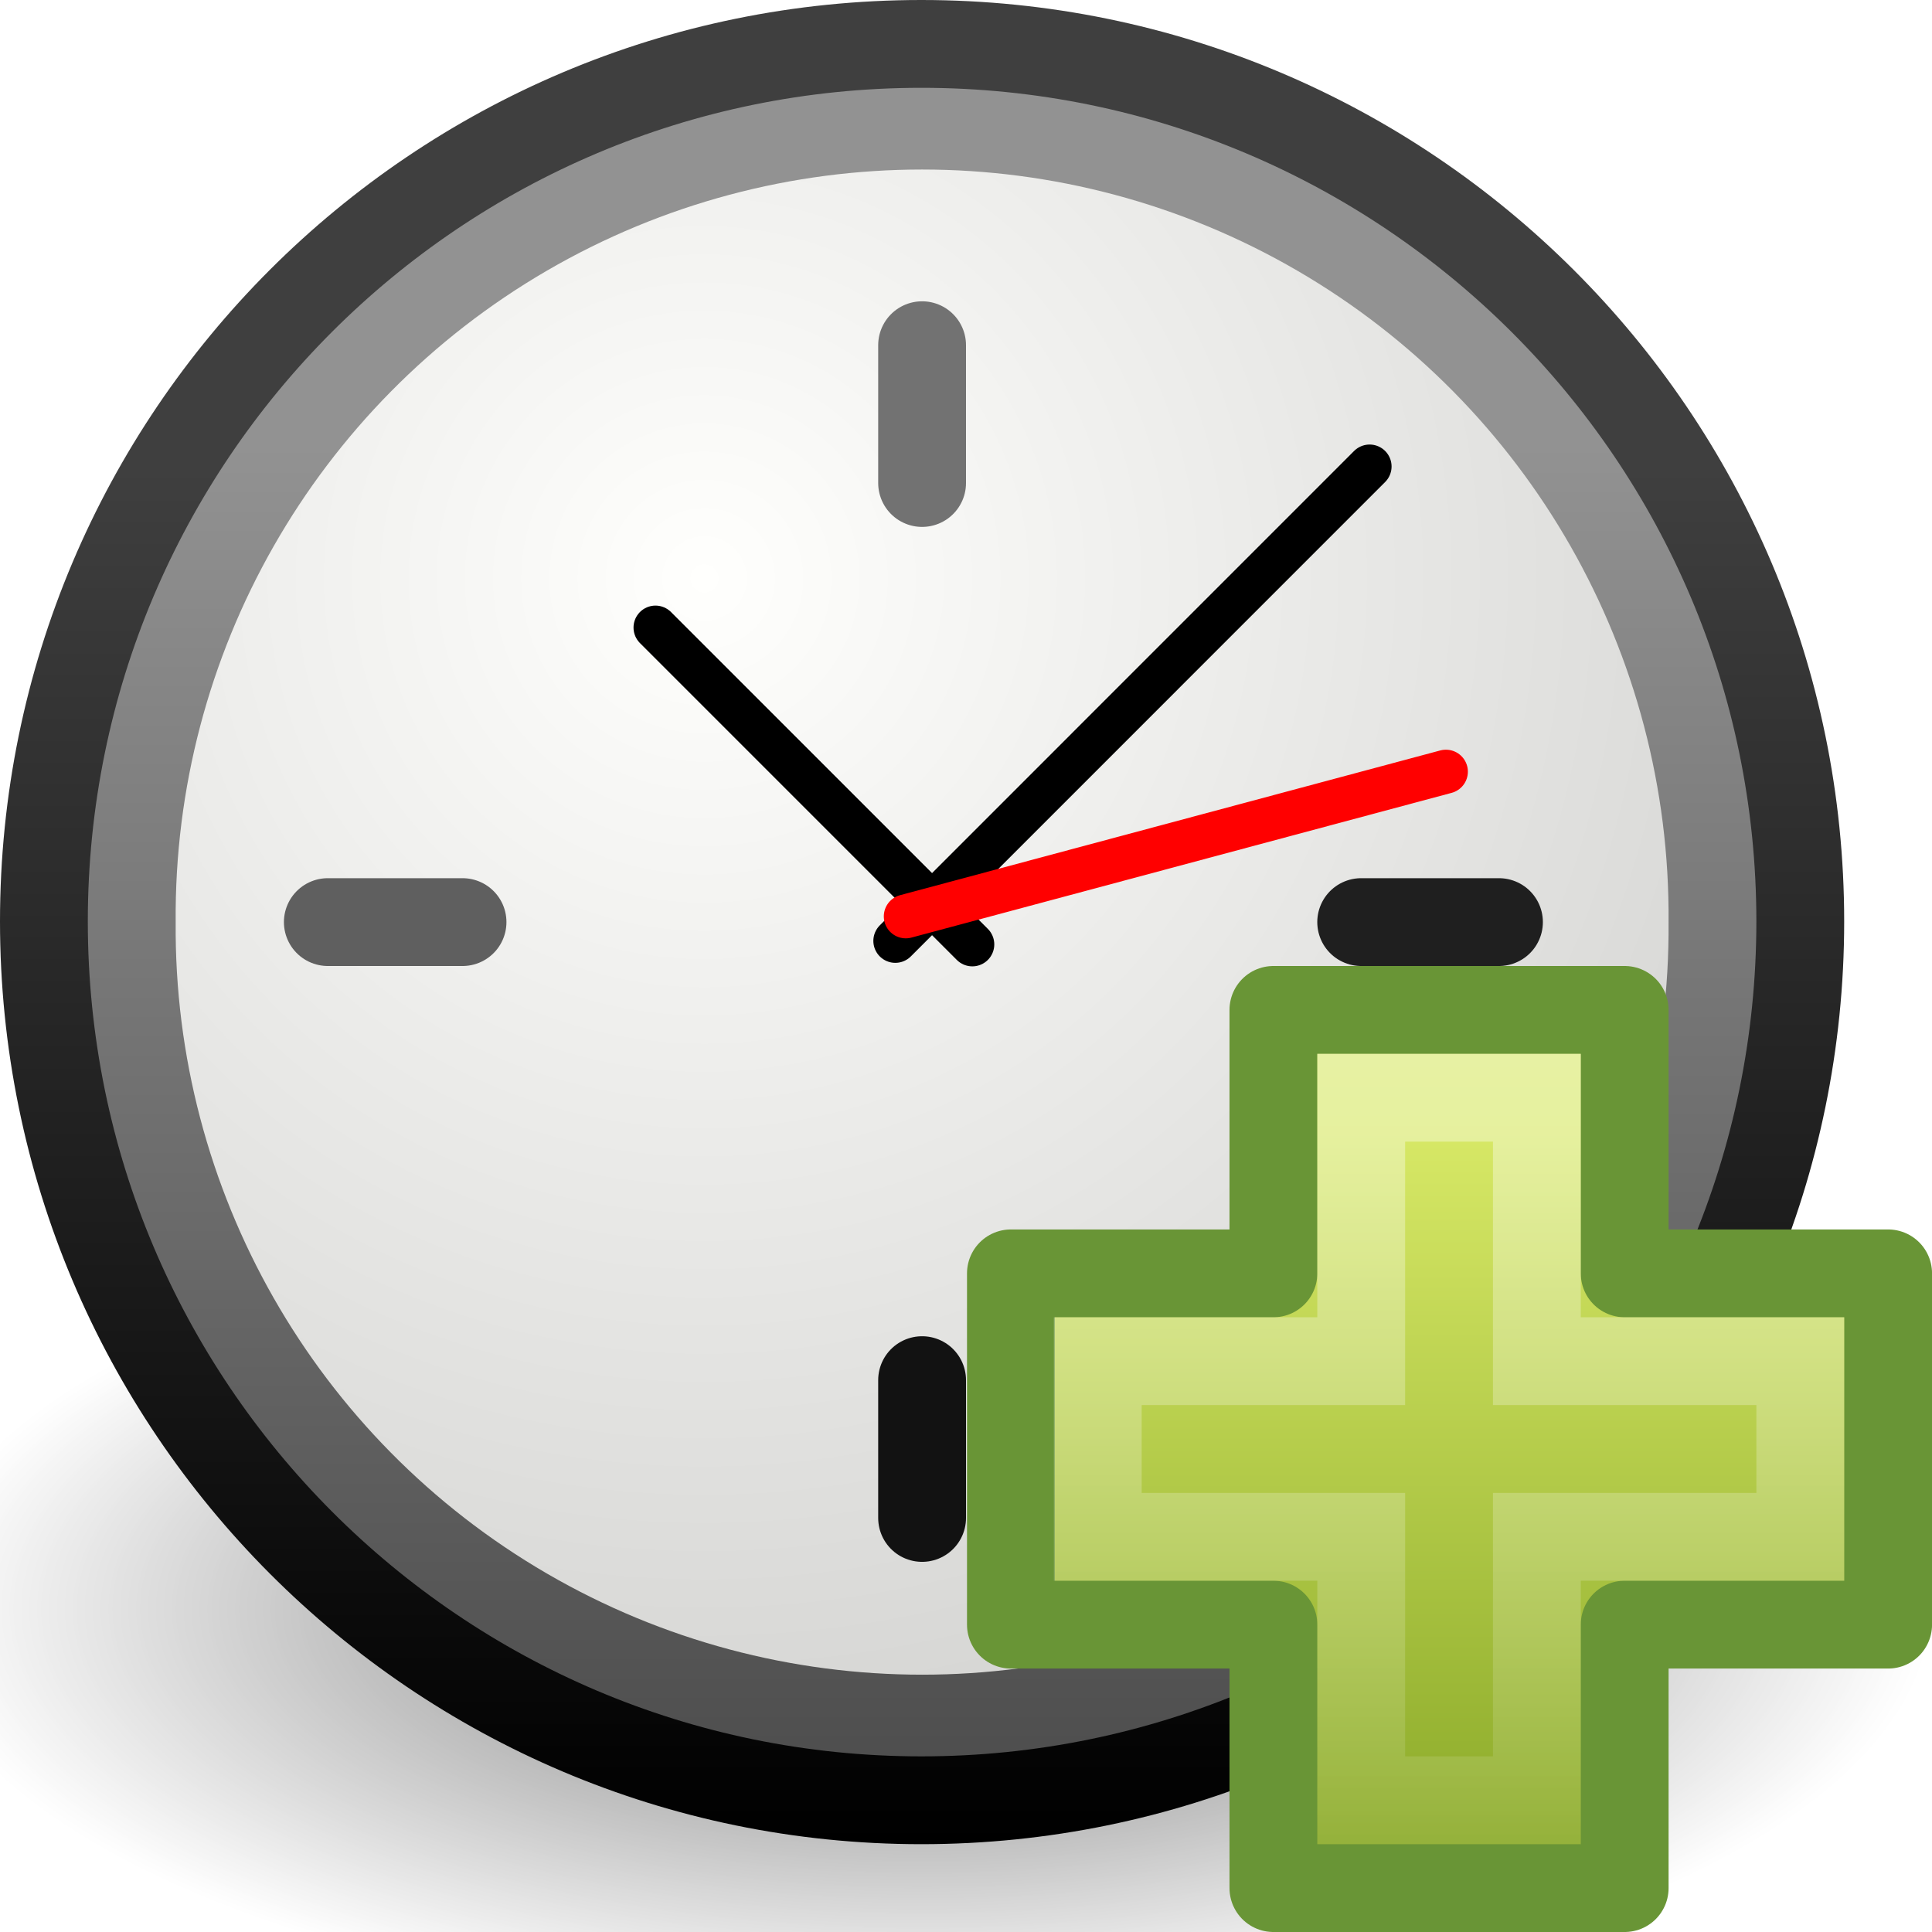
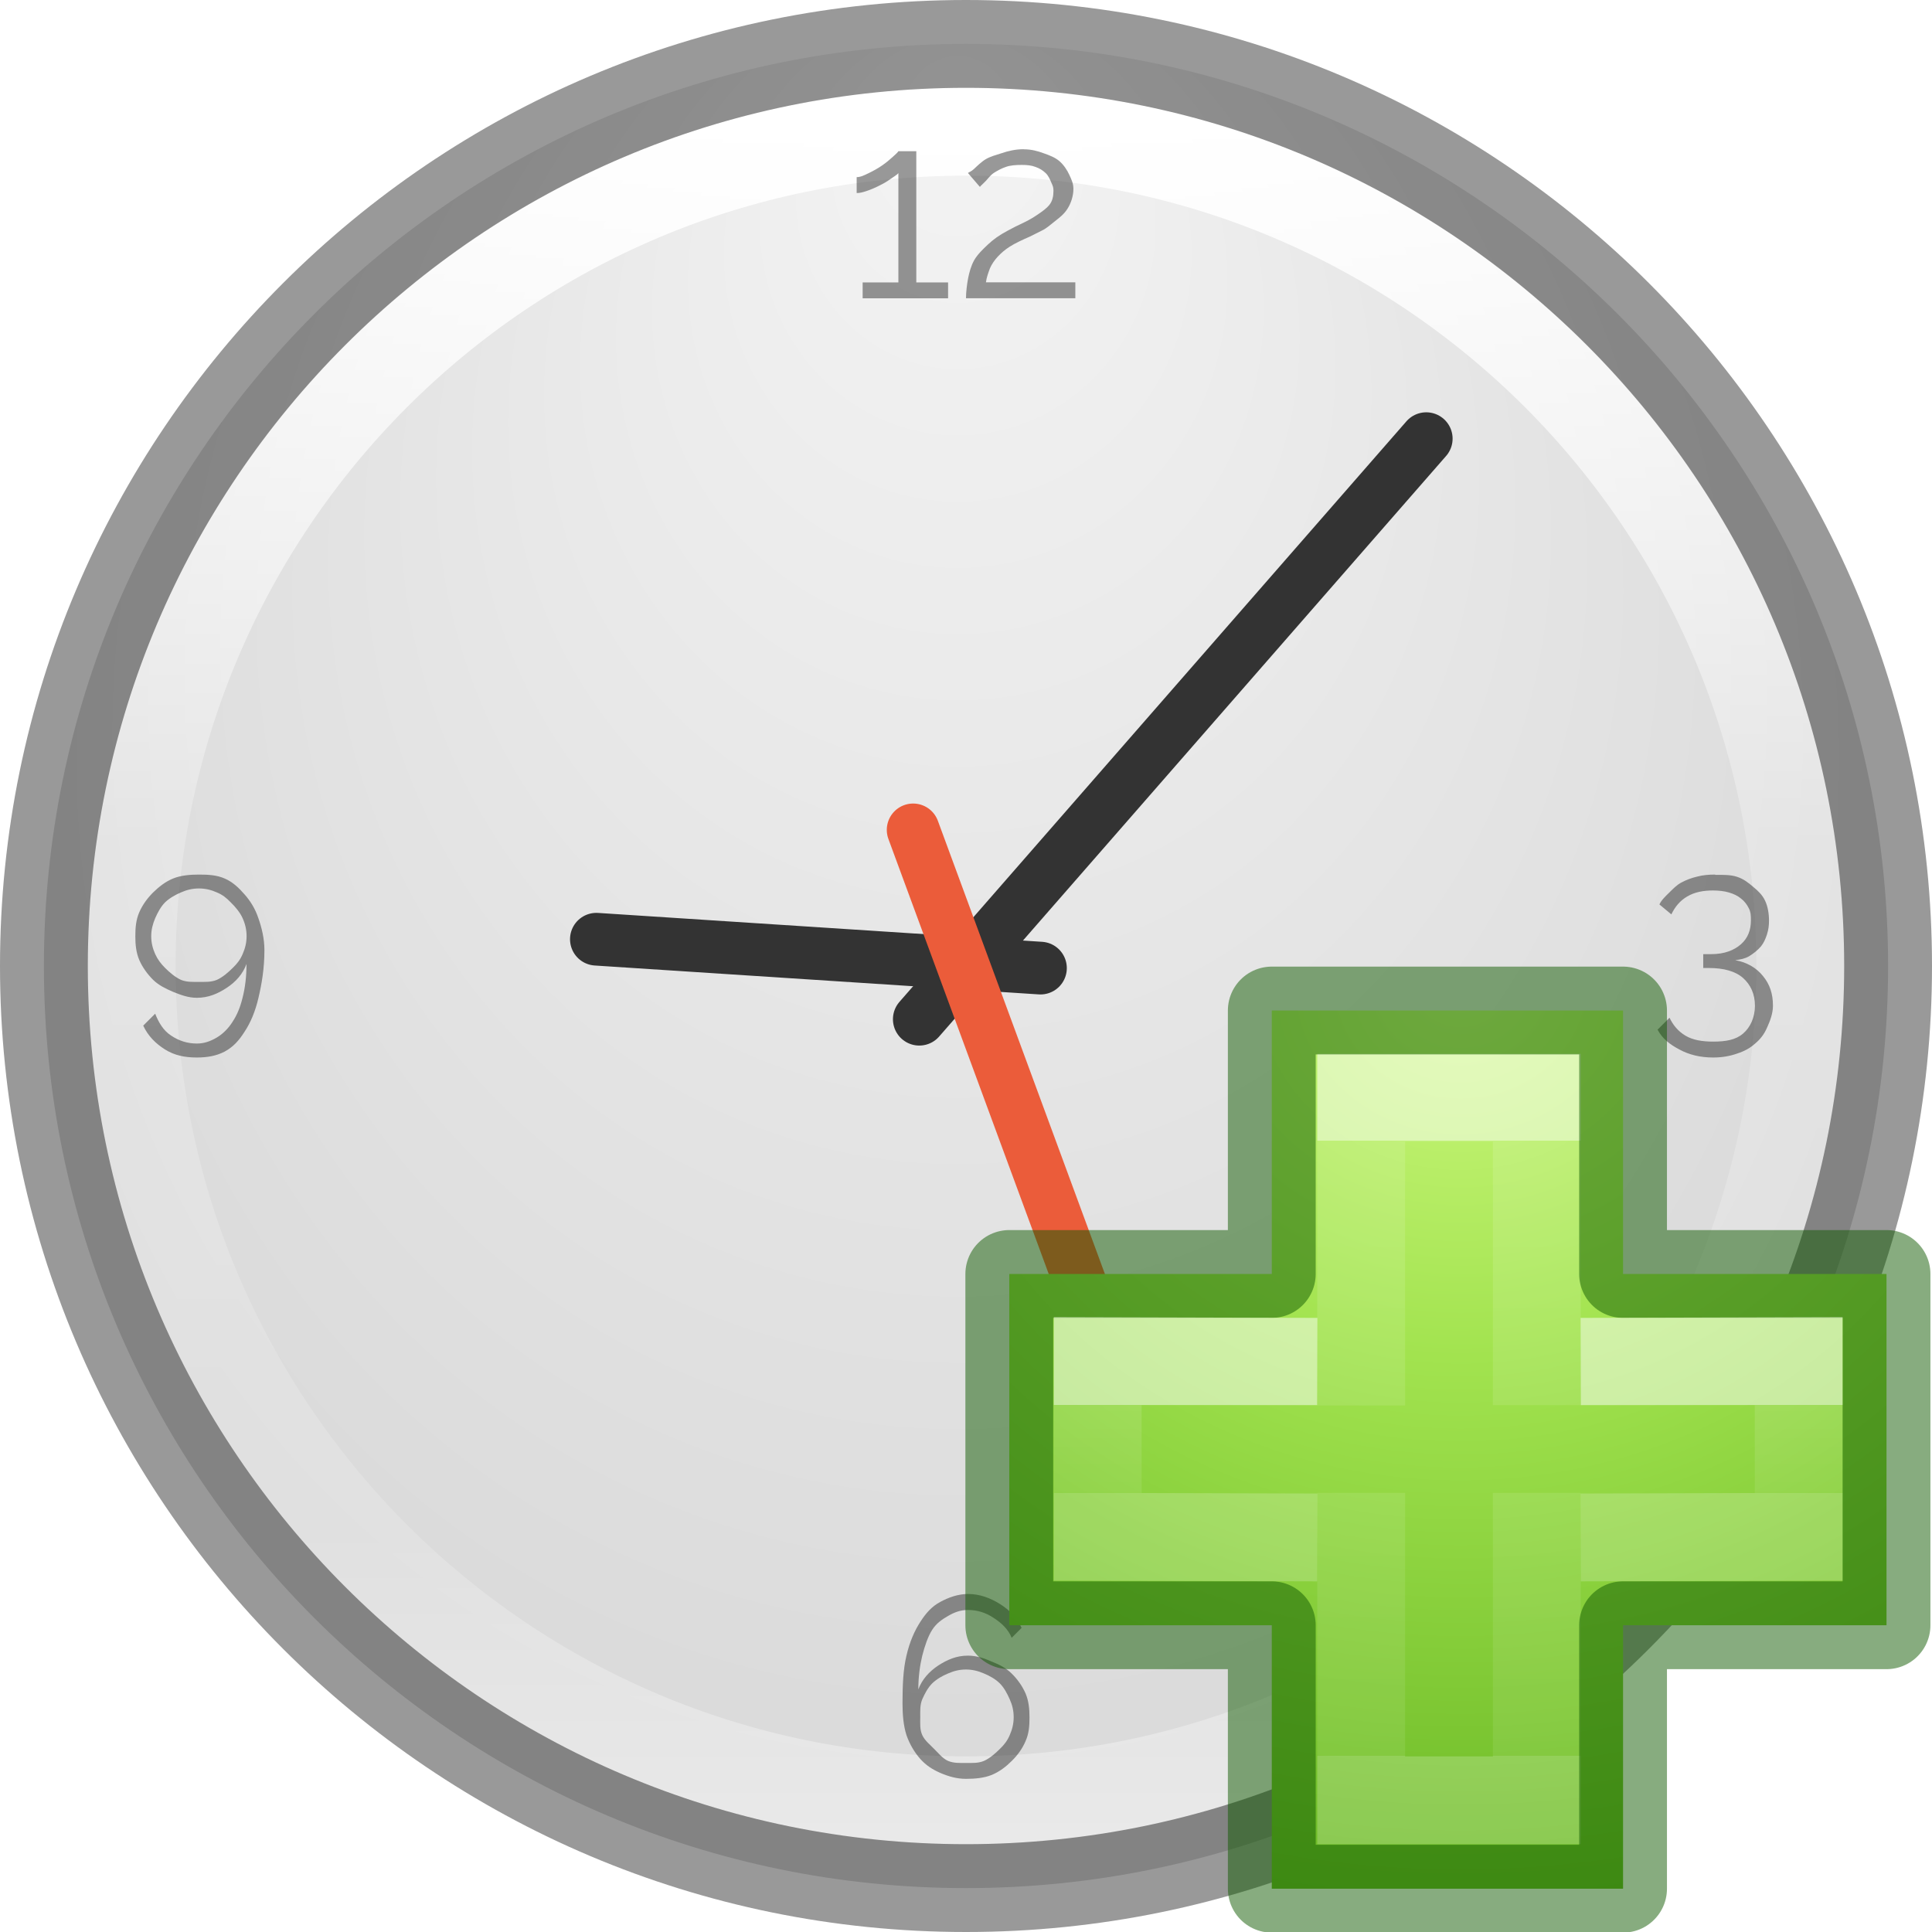
- <svg xmlns="http://www.w3.org/2000/svg" xmlns:xlink="http://www.w3.org/1999/xlink" version="1.0" width="22" height="22" id="svg4147">
-   <defs id="defs4149">
-     <linearGradient id="linearGradient8838">
-       <stop id="stop8840" style="stop-color:#000000;stop-opacity:1" offset="0" />
-       <stop id="stop8842" style="stop-color:#000000;stop-opacity:0" offset="1" />
+ <svg xmlns="http://www.w3.org/2000/svg" xmlns:xlink="http://www.w3.org/1999/xlink" id="svg3320" height="22" width="22" version="1.1">
+   <defs id="defs3322">
+     <linearGradient gradientTransform="matrix(0.7756245,0,0,0.7756249,-44.98157,-10.61426)" gradientUnits="userSpaceOnUse" xlink:href="#linearGradient4806-9-6" id="linearGradient3221-8" y2="40.496" x2="71.204" y1="15.369" x1="71.204" />
+     <linearGradient id="linearGradient4806-9-6">
+       <stop offset="0" style="stop-color:#ffffff;stop-opacity:1" id="stop4808-49-6" />
+       <stop offset="0.424" style="stop-color:#ffffff;stop-opacity:0.235" id="stop4810-05-0" />
+       <stop offset="0.821" style="stop-color:#ffffff;stop-opacity:0.157" id="stop4812-6-8" />
+       <stop offset="1" style="stop-color:#ffffff;stop-opacity:0.392" id="stop4814-7-4" />
    </linearGradient>
-     <radialGradient cx="62.625" cy="4.625" r="10.625" fx="62.625" fy="4.625" id="radialGradient5323" xlink:href="#linearGradient8838" gradientUnits="userSpaceOnUse" gradientTransform="matrix(1,0,0,0.341176,0,3.047059)" />
-     <linearGradient id="linearGradient5354">
-       <stop id="stop5356" style="stop-color:#3f3f3f;stop-opacity:1" offset="0" />
-       <stop id="stop5358" style="stop-color:#000000;stop-opacity:1" offset="1" />
+     <radialGradient gradientTransform="matrix(-3.4387768e-8,0.5651088,-0.5324144,-3.8923876e-8,15.49884,0.6332402)" gradientUnits="userSpaceOnUse" xlink:href="#linearGradient2867-449-88-871-390-598-476-591-434-148-57-177-641-289-620-227-114-444-680-744-4-8-69-5-4-8-426-2-9-1-4-965" id="radialGradient3183" fy="8.626" fx="0.304" r="20" cy="8.626" cx="15.026" />
+     <linearGradient id="linearGradient2867-449-88-871-390-598-476-591-434-148-57-177-641-289-620-227-114-444-680-744-4-8-69-5-4-8-426-2-9-1-4-965">
+       <stop offset="0" style="stop-color:#f4f4f4;stop-opacity:1" id="stop4036" />
+       <stop offset="1" style="stop-color:#dadada;stop-opacity:1" id="stop4040" />
    </linearGradient>
-     <linearGradient x1="19.177" y1="13.48" x2="19.177" y2="45.359" id="linearGradient5130" xlink:href="#linearGradient5354" gradientUnits="userSpaceOnUse" gradientTransform="matrix(0.4916775,0,0,0.4916774,0.6986745,-0.3018277)" />
-     <linearGradient id="linearGradient37935">
-       <stop id="stop37937" style="stop-color:#929292;stop-opacity:1" offset="0" />
-       <stop id="stop37939" style="stop-color:#4a4a4a;stop-opacity:1" offset="1" />
+     <radialGradient gradientTransform="matrix(0.9411765,0,0,0.2823525,-46.94118,17.69412)" gradientUnits="userSpaceOnUse" xlink:href="#linearGradient8838-2" id="radialGradient3120" fy="4.625" fx="62.625" r="10.625" cy="4.625" cx="62.625" />
+     <linearGradient id="linearGradient8838-2">
+       <stop offset="0" style="stop-color:#000000;stop-opacity:1" id="stop8840-9" />
+       <stop offset="1" style="stop-color:#000000;stop-opacity:0" id="stop8842-3" />
    </linearGradient>
-     <linearGradient x1="28.771" y1="12.918" x2="28.771" y2="45.348" id="linearGradient5128" xlink:href="#linearGradient37935" gradientUnits="userSpaceOnUse" gradientTransform="matrix(0.4916775,0,0,0.4916774,0.6986745,-0.3018277)" />
-     <linearGradient id="linearGradient2145">
-       <stop id="stop2147" style="stop-color:#fffffd;stop-opacity:1" offset="0" />
-       <stop id="stop2149" style="stop-color:#cbcbc9;stop-opacity:1" offset="1" />
+     <linearGradient id="linearGradient3820-7-2-2">
+       <stop offset="0" style="stop-color:#3d3d3d;stop-opacity:1" id="stop3822-2-6-36" />
+       <stop offset="0.5" style="stop-color:#686868;stop-opacity:0.498" id="stop3864-8-7-6" />
+       <stop offset="1" style="stop-color:#686868;stop-opacity:0" id="stop3824-1-2-4" />
    </linearGradient>
-     <radialGradient cx="11.902" cy="10.045" r="29.293" fx="11.902" fy="10.045" id="radialGradient5350" xlink:href="#linearGradient2145" gradientUnits="userSpaceOnUse" />
-     <linearGradient id="linearGradient3943">
-       <stop id="stop3945" style="stop-color:#ffffff;stop-opacity:0.4" offset="0" />
-       <stop id="stop3947" style="stop-color:#ffffff;stop-opacity:0" offset="1" />
+     <radialGradient gradientTransform="matrix(0.1269035,0,0,0.04037841,-0.5833746,11.53457)" gradientUnits="userSpaceOnUse" xlink:href="#linearGradient3820-7-2-2" id="radialGradient3318" fy="186.171" fx="99.157" r="62.769" cy="186.171" cx="99.157" />
+     <radialGradient gradientTransform="matrix(0,0.5254499,-0.5716256,0,44.19339,-23.12381)" gradientUnits="userSpaceOnUse" xlink:href="#linearGradient3242-7-3-8-0-4-58-06" id="radialGradient3900-3" fy="48.216" fx="65.297" r="31" cy="48.216" cx="65.297" />
+     <linearGradient id="linearGradient3242-7-3-8-0-4-58-06">
+       <stop id="stop3244-5-8-5-6-4-3-8" style="stop-color:#cdf87e;stop-opacity:1" offset="0" />
+       <stop id="stop3246-9-5-1-5-3-0-7" style="stop-color:#a2e34f;stop-opacity:1" offset="0.262" />
+       <stop id="stop3248-7-2-0-7-5-35-9" style="stop-color:#68b723;stop-opacity:1" offset="0.661" />
+       <stop id="stop3250-8-2-8-5-6-40-4" style="stop-color:#1d7e0d;stop-opacity:1" offset="1" />
    </linearGradient>
-     <linearGradient x1="24.139" y1="7.048" x2="24.139" y2="47.273" id="linearGradient9129" xlink:href="#linearGradient3943" gradientUnits="userSpaceOnUse" gradientTransform="matrix(0.2817955,0,0,0.2800956,23.3451,41.51488)" />
-     <linearGradient id="linearGradient2264">
-       <stop id="stop2266" style="stop-color:#d7e866;stop-opacity:1" offset="0" />
-       <stop id="stop2268" style="stop-color:#8cab2a;stop-opacity:1" offset="1" />
+     <linearGradient gradientTransform="matrix(0.2817955,0,0,0.2800956,10.19656,10.01488)" gradientUnits="userSpaceOnUse" xlink:href="#linearGradient4154-4" id="linearGradient3030-12" y2="35.623" x2="24.139" y1="10.631" x1="24.139" />
+     <linearGradient id="linearGradient4154-4">
+       <stop offset="0" style="stop-color:#ffffff;stop-opacity:1" id="stop4156-8" />
+       <stop offset="0" style="stop-color:#ffffff;stop-opacity:0.235" id="stop4158-6" />
+       <stop offset="1" style="stop-color:#ffffff;stop-opacity:0.157" id="stop4160-5" />
+       <stop offset="1" style="stop-color:#ffffff;stop-opacity:0.392" id="stop4162-6" />
    </linearGradient>
-     <linearGradient x1="24.104" y1="15.169" x2="24.104" y2="32.485" id="linearGradient9127" xlink:href="#linearGradient2264" gradientUnits="userSpaceOnUse" gradientTransform="matrix(0.4691323,0,0,0.4663025,18.84902,37.30846)" />
+     <linearGradient gradientTransform="matrix(0.2817955,0,0,0.2800956,10.17874,10.02218)" gradientUnits="userSpaceOnUse" xlink:href="#linearGradient4333" id="linearGradient3030-1" y2="24.912" x2="24.139" y1="21.342" x1="24.139" />
+     <linearGradient id="linearGradient4333">
+       <stop id="stop4335" style="stop-color:#ffffff;stop-opacity:1" offset="0" />
+       <stop id="stop4337" style="stop-color:#ffffff;stop-opacity:0.235" offset="0" />
+       <stop id="stop4339" style="stop-color:#ffffff;stop-opacity:0.157" offset="1" />
+       <stop id="stop4341" style="stop-color:#ffffff;stop-opacity:0.392" offset="1" />
+     </linearGradient>
  </defs>
-   <g transform="translate(-2,-1)" id="layer1">
-     <path d="m 73.25,4.625 a 10.625,3.625 0 1 1 -21.25,0 10.625,3.625 0 1 1 21.25,0 z" transform="matrix(1.082353,0,0,1.290677,-55.28235,13.35192)" id="path2774" style="opacity:0.56;fill:url(#radialGradient5323);fill-opacity:1;fill-rule:evenodd;stroke:none;stroke-width:1;marker:none;visibility:visible;display:inline;overflow:visible" />
-     <path d="m 12.492,1.5 c -5.519,0 -9.992,4.473 -9.992,9.992 0,5.519 4.473,10.008 9.992,10.008 5.519,0 10.008,-4.489 10.008,-10.008 0,-5.519 -4.489,-9.992 -10.008,-9.992 z" id="path2555" style="fill:url(#linearGradient5128);fill-opacity:1;stroke:url(#linearGradient5130);stroke-width:1;stroke-linecap:round;stroke-linejoin:round;stroke-miterlimit:4;stroke-opacity:1;stroke-dasharray:none;stroke-dashoffset:0" />
-     <path d="m 31.161,16.911 a 14.911,14.911 0 1 1 -29.821,0 14.911,14.911 0 1 1 29.821,0 z" transform="matrix(0.5700599,0,0,0.5700599,3.236527,1.859879)" id="path35549" style="fill:url(#radialGradient5350);fill-opacity:1;fill-rule:evenodd;stroke:none" />
-     <path d="m 12.5,6.5 c 0,-1.393 0,-1.569 0,-1.569" id="path2308" style="fill:#1f1f1f;fill-opacity:1;fill-rule:evenodd;stroke:#727272;stroke-width:1;stroke-linecap:round;stroke-linejoin:miter;stroke-miterlimit:4;stroke-opacity:1;stroke-dasharray:none" />
-     <path d="M 12.195,11.714 17.596,6.312" id="path2312" style="fill:none;stroke:#000000;stroke-width:0.5;stroke-linecap:round;stroke-linejoin:miter;stroke-miterlimit:4;stroke-opacity:1;stroke-dasharray:none" />
-     <path d="M 13.072,11.754 9.464,8.146" id="path2314" style="fill:none;stroke:#000000;stroke-width:0.5;stroke-linecap:round;stroke-linejoin:miter;stroke-miterlimit:4;stroke-opacity:1;stroke-dasharray:none" />
-     <path d="M 12.314,11.435 18.465,9.787" id="path2316" style="fill:#ff0000;fill-rule:evenodd;stroke:#ff0000;stroke-width:0.5;stroke-linecap:round;stroke-linejoin:miter;stroke-miterlimit:4;stroke-opacity:1;stroke-dasharray:none" />
-     <path d="m 12.5,18.285 c 0,-1.393 0,-1.569 0,-1.569" id="path5368" style="fill:#121212;fill-opacity:1;fill-rule:evenodd;stroke:#121212;stroke-width:1;stroke-linecap:round;stroke-linejoin:miter;stroke-miterlimit:4;stroke-opacity:1;stroke-dasharray:none" />
-     <path d="m 17.5,11.5 c 1.393,0 1.569,0 1.569,0" id="path5370" style="fill:#1f1f1f;fill-opacity:1;fill-rule:evenodd;stroke:#1f1f1f;stroke-width:1;stroke-linecap:round;stroke-linejoin:miter;stroke-miterlimit:4;stroke-opacity:1;stroke-dasharray:none" />
-     <path d="m 5.733,11.5 c 1.361,0 1.534,0 1.534,0" id="path5372" style="fill:#1f1f1f;fill-opacity:1;fill-rule:evenodd;stroke:#5f5f5f;stroke-width:1;stroke-linecap:round;stroke-linejoin:miter;stroke-miterlimit:4;stroke-opacity:1;stroke-dasharray:none" />
-     <g transform="translate(-11.14854,-30.49999)" id="g9123">
-       <path d="m 27.649,46 0,-3 4,0 0,3 3,0 0,4 -3,0 0,3 -4,0 0,-3 -2.989,0 0,-4 2.989,0 z" id="path2262" style="fill:url(#linearGradient9127);fill-opacity:1;fill-rule:evenodd;stroke:#699536;stroke-width:1;stroke-linecap:butt;stroke-linejoin:round;stroke-miterlimit:4;stroke-opacity:1;stroke-dasharray:none;display:inline" />
-       <path d="m 28.649,47 0,-3 2,0 0,3 3,0 0,2 -3,0 0,3 -2,0 0,-3 -3,0 0,-2 3,0 z" id="path2272" style="fill:none;stroke:url(#linearGradient9129);stroke-width:1;stroke-linecap:butt;stroke-linejoin:miter;stroke-miterlimit:4;stroke-opacity:1;stroke-dasharray:none;display:inline" />
-     </g>
-   </g>
+   <path d="M 11,0.5 C 5.206,0.5 0.5,5.206 0.5,11 0.5,16.794 5.206,21.5 11,21.5 16.794,21.5 21.5,16.794 21.5,11 21.5,5.206 16.794,0.5 11,0.5 Z" id="path2555-7-65" style="color:#000000;display:inline;overflow:visible;visibility:visible;fill:url(#radialGradient3183);fill-opacity:1;fill-rule:nonzero;stroke:none;stroke-width:1;marker:none;enable-background:accumulate" />
+   <path d="m 20.5,11 c 0,5.247 -4.253,9.5 -9.5,9.5 -5.247,0 -9.5,-4.253 -9.5,-9.5 0,-5.247 4.253,-9.5 9.5,-9.5 5.247,0 9.5,4.253 9.5,9.5 z" id="path3421-7" style="color:#000000;display:inline;overflow:visible;visibility:visible;fill:none;stroke:url(#linearGradient3221-8);stroke-width:1;stroke-linecap:round;stroke-linejoin:round;stroke-miterlimit:4;stroke-dasharray:none;stroke-dashoffset:0;stroke-opacity:1;marker:none;enable-background:accumulate" />
+   <path d="M 10.468,11.606 16.241,4.995" id="path2312" style="fill:none;stroke:#333333;stroke-width:0.6;stroke-linecap:round;stroke-linejoin:miter;stroke-miterlimit:4;stroke-dasharray:none;stroke-opacity:1" />
+   <path d="M 11.848,11.024 6.791,10.695" id="path2314" style="fill:#0000ff;fill-opacity:1;stroke:#333333;stroke-width:0.6;stroke-linecap:round;stroke-linejoin:miter;stroke-miterlimit:4;stroke-dasharray:none;stroke-opacity:1" />
+   <path d="m 10.398,9.45 2.737,7.426" id="path2316" style="fill:none;stroke:#eb5c3a;stroke-width:0.6;stroke-linecap:round;stroke-linejoin:miter;stroke-miterlimit:4;stroke-dasharray:none;stroke-opacity:1" />
+   <path d="m 11.656,1.699 c -0.091,10e-7 -0.176,0.02 -0.249,0.045 -0.071,0.023 -0.127,0.037 -0.181,0.068 -0.052,0.031 -0.103,0.082 -0.136,0.113 -0.033,0.031 -0.056,0.034 -0.068,0.045 l 0.136,0.158 c 0.014,-0.017 0.043,-0.041 0.068,-0.068 0.027,-0.029 0.052,-0.065 0.091,-0.091 0.039,-0.025 0.086,-0.051 0.136,-0.068 0.052,-0.019 0.117,-0.023 0.181,-0.023 0.062,1e-6 0.112,0.005 0.158,0.023 0.048,0.017 0.082,0.039 0.113,0.068 0.033,0.029 0.052,0.076 0.068,0.113 0.017,0.037 0.023,0.054 0.023,0.091 -1e-6,0.058 -0.011,0.116 -0.045,0.158 -0.033,0.042 -0.084,0.078 -0.136,0.113 -0.052,0.035 -0.097,0.062 -0.158,0.091 -0.06,0.027 -0.129,0.063 -0.181,0.091 -0.098,0.052 -0.163,0.099 -0.226,0.158 -0.062,0.058 -0.122,0.117 -0.158,0.181 -0.035,0.064 -0.054,0.134 -0.068,0.204 C 11.011,3.238 11,3.325 11,3.396 h 1.245 v -0.181 h -1.018 c 0.008,-0.06 0.028,-0.112 0.045,-0.158 0.019,-0.046 0.054,-0.097 0.091,-0.136 0.037,-0.039 0.078,-0.076 0.136,-0.113 0.058,-0.037 0.139,-0.075 0.226,-0.113 0.037,-0.017 0.08,-0.041 0.136,-0.068 0.058,-0.027 0.104,-0.071 0.158,-0.113 0.054,-0.042 0.099,-0.078 0.136,-0.136 0.039,-0.06 0.068,-0.145 0.068,-0.226 -10e-7,-0.062 -0.02,-0.104 -0.045,-0.158 -0.025,-0.056 -0.065,-0.116 -0.113,-0.158 -0.048,-0.042 -0.112,-0.067 -0.181,-0.091 -0.068,-0.025 -0.139,-0.045 -0.226,-0.045 z m -1.426,0.023 c -0.004,0.01 -0.035,0.039 -0.068,0.068 -0.033,0.029 -0.065,0.058 -0.113,0.091 -0.046,0.033 -0.104,0.065 -0.158,0.091 -0.052,0.025 -0.091,0.045 -0.136,0.045 v 0.181 c 0.037,2e-6 0.065,-0.007 0.113,-0.023 0.048,-0.015 0.114,-0.045 0.158,-0.068 0.046,-0.023 0.076,-0.041 0.113,-0.068 0.037,-0.027 0.073,-0.045 0.091,-0.068 v 1.245 H 9.823 v 0.181 h 0.973 v -0.181 h -0.362 v -1.494 h -0.204 z m -7.966,8.237 c -0.102,10e-7 -0.205,0.009 -0.294,0.045 -0.089,0.037 -0.161,0.095 -0.226,0.158 -0.064,0.064 -0.12,0.139 -0.158,0.226 -0.037,0.085 -0.045,0.173 -0.045,0.272 0,0.097 0.009,0.187 0.045,0.272 0.037,0.085 0.095,0.163 0.158,0.226 0.064,0.062 0.141,0.099 0.226,0.136 0.087,0.035 0.173,0.068 0.272,0.068 0.131,0 0.237,-0.046 0.339,-0.113 0.104,-0.068 0.184,-0.158 0.226,-0.272 -1.4e-6,0.143 -0.016,0.273 -0.045,0.385 -0.027,0.11 -0.063,0.196 -0.113,0.272 -0.048,0.077 -0.112,0.14 -0.181,0.181 -0.07,0.041 -0.141,0.068 -0.226,0.068 -0.108,0 -0.205,-0.031 -0.294,-0.091 -0.089,-0.058 -0.142,-0.15 -0.181,-0.249 L 1.631,11.679 c 0.056,0.12 0.141,0.204 0.249,0.272 0.108,0.068 0.227,0.091 0.362,0.091 0.114,-10e-7 0.224,-0.018 0.317,-0.068 0.093,-0.05 0.161,-0.122 0.226,-0.226 0.068,-0.102 0.122,-0.23 0.158,-0.385 0.037,-0.156 0.068,-0.335 0.068,-0.543 -1.4e-6,-0.133 -0.031,-0.256 -0.068,-0.362 C 2.907,10.349 2.851,10.259 2.785,10.185 2.722,10.112 2.65,10.043 2.559,10.004 2.468,9.964 2.373,9.959 2.265,9.959 Z m 17.266,0 c -0.07,10e-7 -0.138,0.005 -0.204,0.023 -0.066,0.015 -0.127,0.039 -0.181,0.068 -0.054,0.029 -0.093,0.071 -0.136,0.113 -0.042,0.041 -0.09,0.086 -0.113,0.136 l 0.136,0.113 c 0.042,-0.087 0.098,-0.155 0.181,-0.204 0.085,-0.05 0.184,-0.068 0.294,-0.068 0.06,1e-6 0.131,0.007 0.181,0.023 0.052,0.015 0.099,0.037 0.136,0.068 0.039,0.029 0.069,0.069 0.091,0.113 0.021,0.042 0.023,0.078 0.023,0.136 -2e-6,0.11 -0.034,0.202 -0.113,0.272 -0.079,0.07 -0.191,0.113 -0.339,0.113 h -0.091 v 0.158 h 0.068 c 0.164,10e-7 0.298,0.036 0.385,0.113 0.087,0.077 0.136,0.184 0.136,0.317 -2e-6,0.131 -0.053,0.247 -0.136,0.317 -0.083,0.071 -0.195,0.091 -0.339,0.091 -0.126,0 -0.234,-0.018 -0.317,-0.068 -0.083,-0.05 -0.14,-0.119 -0.181,-0.204 l -0.136,0.136 c 0.056,0.104 0.139,0.168 0.249,0.226 0.11,0.06 0.238,0.091 0.385,0.091 0.1,-1e-6 0.19,-0.016 0.272,-0.045 0.083,-0.027 0.146,-0.061 0.204,-0.113 0.06,-0.05 0.105,-0.108 0.136,-0.181 0.033,-0.071 0.068,-0.162 0.068,-0.249 -1e-6,-0.139 -0.036,-0.245 -0.113,-0.339 -0.075,-0.095 -0.189,-0.16 -0.317,-0.181 0.06,-0.008 0.112,-0.018 0.158,-0.045 0.048,-0.029 0.103,-0.073 0.136,-0.113 0.033,-0.042 0.051,-0.084 0.068,-0.136 0.017,-0.054 0.023,-0.1 0.023,-0.158 -1e-6,-0.077 -0.014,-0.163 -0.045,-0.226 -0.029,-0.064 -0.082,-0.114 -0.136,-0.158 -0.054,-0.046 -0.106,-0.088 -0.181,-0.113 -0.073,-0.025 -0.16,-0.023 -0.249,-0.023 z M 2.265,10.117 c 0.073,10e-7 0.14,0.016 0.204,0.045 0.066,0.027 0.11,0.063 0.158,0.113 0.05,0.048 0.107,0.115 0.136,0.181 0.029,0.064 0.045,0.132 0.045,0.204 -1.4e-6,0.073 -0.016,0.138 -0.045,0.204 -0.027,0.064 -0.063,0.11 -0.113,0.158 -0.048,0.048 -0.115,0.107 -0.181,0.136 -0.066,0.027 -0.13,0.023 -0.204,0.023 -0.073,0 -0.138,0.004 -0.204,-0.023 -0.064,-0.029 -0.133,-0.087 -0.181,-0.136 -0.048,-0.048 -0.084,-0.095 -0.113,-0.158 -0.029,-0.066 -0.045,-0.13 -0.045,-0.204 -7e-7,-0.073 0.018,-0.14 0.045,-0.204 0.029,-0.066 0.065,-0.133 0.113,-0.181 0.05,-0.048 0.117,-0.086 0.181,-0.113 0.066,-0.029 0.13,-0.045 0.204,-0.045 z m 8.758,8.034 c -0.114,2e-6 -0.224,0.04 -0.317,0.091 -0.093,0.05 -0.159,0.122 -0.226,0.226 -0.066,0.102 -0.122,0.228 -0.158,0.385 -0.037,0.154 -0.045,0.335 -0.045,0.543 0,0.133 0.011,0.254 0.045,0.362 0.037,0.106 0.093,0.198 0.158,0.272 0.066,0.073 0.136,0.118 0.226,0.158 0.091,0.039 0.186,0.068 0.294,0.068 0.102,0 0.205,-0.009 0.294,-0.045 0.089,-0.037 0.163,-0.095 0.226,-0.158 0.066,-0.064 0.122,-0.141 0.158,-0.226 0.039,-0.087 0.045,-0.173 0.045,-0.272 -2e-6,-0.097 -0.009,-0.187 -0.045,-0.272 -0.037,-0.085 -0.095,-0.165 -0.158,-0.226 -0.064,-0.064 -0.139,-0.101 -0.226,-0.136 -0.085,-0.037 -0.173,-0.068 -0.272,-0.068 -0.131,2e-6 -0.235,0.046 -0.339,0.113 -0.102,0.068 -0.184,0.158 -0.226,0.272 0,-0.141 0.018,-0.273 0.045,-0.385 0.029,-0.112 0.065,-0.219 0.113,-0.294 0.05,-0.077 0.112,-0.118 0.181,-0.158 0.07,-0.041 0.141,-0.068 0.226,-0.068 0.108,2e-6 0.205,0.031 0.294,0.091 0.089,0.058 0.165,0.128 0.204,0.226 l 0.113,-0.113 C 11.578,18.416 11.493,18.332 11.385,18.264 11.277,18.197 11.158,18.151 11.023,18.151 Z M 11,19.011 c 0.071,2e-6 0.138,0.016 0.204,0.045 0.066,0.027 0.133,0.065 0.181,0.113 0.048,0.048 0.084,0.115 0.113,0.181 0.029,0.064 0.045,0.13 0.045,0.204 -2e-6,0.073 -0.016,0.138 -0.045,0.204 -0.027,0.064 -0.063,0.11 -0.113,0.158 -0.048,0.048 -0.115,0.107 -0.181,0.136 -0.064,0.027 -0.13,0.023 -0.204,0.023 -0.073,0 -0.138,0.004 -0.204,-0.023 -0.064,-0.029 -0.108,-0.087 -0.158,-0.136 -0.048,-0.05 -0.107,-0.095 -0.136,-0.158 -0.029,-0.064 -0.023,-0.13 -0.023,-0.204 -10e-7,-0.073 -0.004,-0.14 0.023,-0.204 0.029,-0.066 0.065,-0.133 0.113,-0.181 0.05,-0.048 0.115,-0.086 0.181,-0.113 0.066,-0.029 0.13,-0.045 0.204,-0.045 z" id="text4045" style="font-style:normal;font-variant:normal;font-weight:normal;font-stretch:normal;font-size:4px;line-height:125%;font-family:Raleway;-inkscape-font-specification:Raleway;letter-spacing:0px;word-spacing:0px;opacity:0.4;fill:#000000;fill-opacity:1;stroke:none" />
+   <path d="M 11,0.5 C 5.206,0.5 0.5,5.206 0.5,11 0.5,16.794 5.206,21.5 11,21.5 16.794,21.5 21.5,16.794 21.5,11 21.5,5.206 16.794,0.5 11,0.5 Z" id="path2555-7-1-7-5" style="color:#000000;display:inline;overflow:visible;visibility:visible;opacity:0.4;fill:none;stroke:#000000;stroke-width:1;stroke-linecap:round;stroke-linejoin:round;stroke-miterlimit:4;stroke-dasharray:none;stroke-dashoffset:0;stroke-opacity:1;marker:none;enable-background:accumulate" />
+   <path style="color:#000000;display:inline;overflow:visible;visibility:visible;fill:url(#radialGradient3900-3);fill-opacity:1;fill-rule:nonzero;stroke:none;stroke-width:0.985;marker:none;enable-background:accumulate" id="path2262" d="m 14.482,14.507 v -3 h 4 v 3 h 3 v 4 h -3 v 3 h -4 v -3 h -2.989 v -4 z" />
+   <path style="display:inline;opacity:0.5;fill:none;stroke:url(#linearGradient3030-12);stroke-width:1;stroke-linecap:butt;stroke-linejoin:miter;stroke-miterlimit:4;stroke-dasharray:none;stroke-opacity:1" id="path2272" d="M 15.5,16.004 V 12.5 h 2 V 16 m 0,1 v 3.5 h -2 V 17" />
+   <path style="color:#000000;clip-rule:nonzero;display:inline;overflow:visible;visibility:visible;opacity:0.5;isolation:auto;mix-blend-mode:normal;color-interpolation:sRGB;color-interpolation-filters:linearRGB;solid-color:#000000;solid-opacity:1;fill:none;fill-opacity:1;fill-rule:nonzero;stroke:#0f5a00;stroke-width:1;stroke-linecap:round;stroke-linejoin:round;stroke-miterlimit:4;stroke-dasharray:none;stroke-dashoffset:0;stroke-opacity:1;marker:none;color-rendering:auto;image-rendering:auto;shape-rendering:auto;text-rendering:auto;enable-background:accumulate" id="path2262-2" d="m 14.482,14.507 v -3 h 4 v 3 h 3 v 4 h -3 v 3 h -4 v -3 h -2.989 v -4 z" />
+   <path style="display:inline;opacity:0.5;fill:none;stroke:url(#linearGradient3030-1);stroke-width:1;stroke-linecap:butt;stroke-linejoin:miter;stroke-miterlimit:4;stroke-dasharray:none;stroke-opacity:1" id="path2272-2" d="m 18,15.507 2.482,-0.007 v 2 L 18,17.507 m -3,0 -2.5,-0.007 v -2 l 2.5,0.007" />
</svg>
